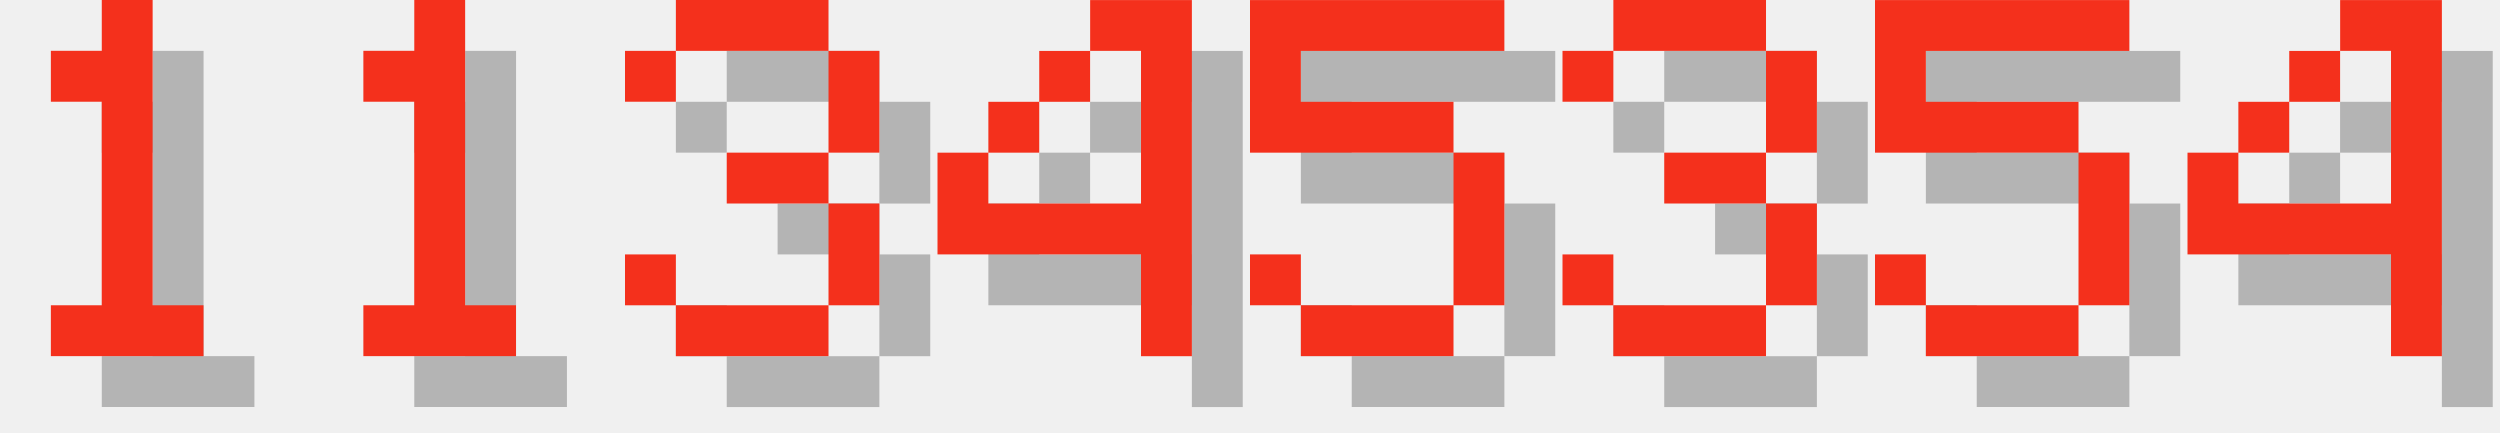
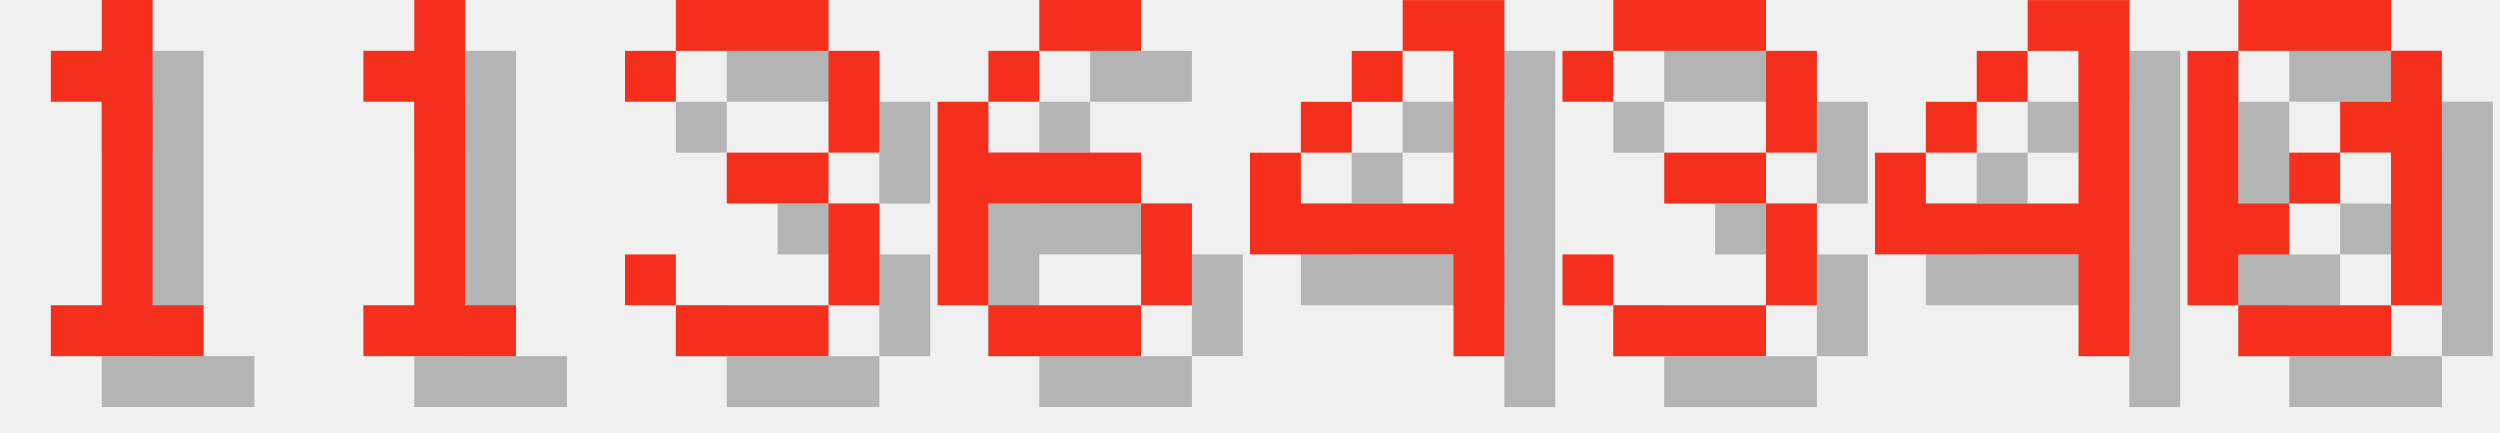
<svg xmlns="http://www.w3.org/2000/svg" version="1.1" width="208.0" height="36">
  <style>
        .text-foreground {
            fill: #F4301C;
        }
        .text-shadow {
            fill: #000000;
            fill-opacity: 0.25;
        }
    </style>
  <g class="digit" id="digit_1" transform="translate(0.0, 0), scale(4)">
    <path id="digit_1_shadow" class="text-shadow" d="m2.117 2.117v1.058h1.058v4.233h-1.058v1.058h3.175v-1.058h-1.058v-6.35h-1.058v1.058h-1.058z" fill-opacity=".5" style="paint-order:stroke fill markers" />
    <path id="digit_1_fg" class="text-foreground" d="m1.058 1.058v1.058h1.058v4.233h-1.058v1.058h3.175v-1.058h-1.058v-6.35h-1.058v1.058h-1.058z" fill="#fff" style="paint-order:stroke fill markers" />
  </g>
  <g class="digit" id="digit_1" transform="translate(26.0, 0), scale(4)">
    <path id="digit_1_shadow" class="text-shadow" d="m2.117 2.117v1.058h1.058v4.233h-1.058v1.058h3.175v-1.058h-1.058v-6.35h-1.058v1.058h-1.058z" fill-opacity=".5" style="paint-order:stroke fill markers" />
    <path id="digit_1_fg" class="text-foreground" d="m1.058 1.058v1.058h1.058v4.233h-1.058v1.058h3.175v-1.058h-1.058v-6.35h-1.058v1.058h-1.058z" fill="#fff" style="paint-order:stroke fill markers" />
  </g>
  <g class="digit" id="digit_3" transform="translate(52.0, 0), scale(4)">
    <path id="digit_3_shadow" class="text-shadow" d="m1.058 2.117v1.058h1.058v-1.058h3.175v2.117h-2.117v1.058h2.117v2.117h-3.175v-1.058h-1.058v1.058h1.058v1.058h3.175v-1.058h1.058v-2.117h-1.058v-1.058h1.058v-2.117h-1.058v-1.058h-3.175v1.058h-1.058z" fill-opacity=".5" style="paint-order:stroke fill markers" />
    <path id="digit_3_fg" class="text-foreground" d="m0 1.058v1.058h1.058v-1.058h3.175v2.117h-2.117v1.058h2.117v2.117h-3.175v-1.058h-1.058v1.058h1.058v1.058h3.175v-1.058h1.058v-2.117h-1.058v-1.058h1.058v-2.117h-1.058v-1.058h-3.175v1.058h-1.058z" fill="#fff" style="paint-order:stroke fill markers" />
  </g>
-   <g class="digit" id="digit_4" transform="translate(78.0, 0), scale(4)">
+   <g class="digit" id="digit_6" transform="translate(78.0, 0), scale(4)">
+     <path id="digit_6_shadow" class="text-shadow" d="m3.175 1.058v1.058h2.117v-1.058h-2.117zm0 1.058h-1.058v1.058h1.058v-1.058zm-1.058 1.058h-1.058v4.233h1.058v-2.117h3.175v-1.058h-3.175v-1.058zm3.175 2.117v2.117h1.058v-2.117h-1.058zm0 2.117h-3.175v1.058h3.175v-1.058z" fill-opacity=".5" style="paint-order:stroke fill markers" />
+     <path id="digit_6_fg" class="text-foreground" d="m2.117 0v1.058h2.117v-1.058h-2.117zm0 1.058h-1.058v1.058h1.058v-1.058zm-1.058 1.058h-1.058v4.233h1.058v-2.117h3.175v-1.058h-3.175v-1.058zm3.175 2.117v2.117h1.058v-2.117h-1.058zm0 2.117h-3.175v1.058h3.175v-1.058z" fill="#fff" style="paint-order:stroke fill markers" />
+   </g>
+   <g class="digit" id="digit_4" transform="translate(104.0, 0), scale(4)">
    <path id="digit_4_shadow" class="text-shadow" d="m4.233 1.058v1.058h1.058v3.175h-3.175v-1.058h-1.058v2.117h4.233v2.117h1.058v-7.408h-2.117zm-2.117 3.175h1.058v-1.058h-1.058v1.058zm1.058-1.058h1.058v-1.058h-1.058v1.058z" fill-opacity=".5" style="paint-order:stroke fill markers" />
    <path id="digit_4_fg" class="text-foreground" d="m3.175 0v1.058h1.058v3.175h-3.175v-1.058h-1.058v2.117h4.233v2.117h1.058v-7.408h-2.117zm-2.117 3.175h1.058v-1.058h-1.058v1.058zm1.058-1.058h1.058v-1.058h-1.058v1.058z" fill="#fff" style="paint-order:stroke fill markers" />
-   </g>
-   <g class="digit" id="digit_5" transform="translate(104.0, 0), scale(4)">
-     <path id="digit_5_shadow" class="text-shadow" d="m1.058 1.058v3.175h4.233v3.175h-3.175v-1.058h-1.058v1.058h1.058v1.058h3.175v-1.058h1.058v-3.175h-1.058v-1.058h-3.175v-1.058h4.233v-1.058h-5.292z" fill-opacity=".5" style="paint-order:stroke fill markers" />
-     <path id="digit_5_fg" class="text-foreground" d="m0 0v3.175h4.233v3.175h-3.175v-1.058h-1.058v1.058h1.058v1.058h3.175v-1.058h1.058v-3.175h-1.058v-1.058h-3.175v-1.058h4.233v-1.058h-5.292z" fill="#fff" style="paint-order:stroke fill markers" />
  </g>
  <g class="digit" id="digit_3" transform="translate(130.0, 0), scale(4)">
    <path id="digit_3_shadow" class="text-shadow" d="m1.058 2.117v1.058h1.058v-1.058h3.175v2.117h-2.117v1.058h2.117v2.117h-3.175v-1.058h-1.058v1.058h1.058v1.058h3.175v-1.058h1.058v-2.117h-1.058v-1.058h1.058v-2.117h-1.058v-1.058h-3.175v1.058h-1.058z" fill-opacity=".5" style="paint-order:stroke fill markers" />
    <path id="digit_3_fg" class="text-foreground" d="m0 1.058v1.058h1.058v-1.058h3.175v2.117h-2.117v1.058h2.117v2.117h-3.175v-1.058h-1.058v1.058h1.058v1.058h3.175v-1.058h1.058v-2.117h-1.058v-1.058h1.058v-2.117h-1.058v-1.058h-3.175v1.058h-1.058z" fill="#fff" style="paint-order:stroke fill markers" />
  </g>
-   <g class="digit" id="digit_5" transform="translate(156.0, 0), scale(4)">
-     <path id="digit_5_shadow" class="text-shadow" d="m1.058 1.058v3.175h4.233v3.175h-3.175v-1.058h-1.058v1.058h1.058v1.058h3.175v-1.058h1.058v-3.175h-1.058v-1.058h-3.175v-1.058h4.233v-1.058h-5.292z" fill-opacity=".5" style="paint-order:stroke fill markers" />
-     <path id="digit_5_fg" class="text-foreground" d="m0 0v3.175h4.233v3.175h-3.175v-1.058h-1.058v1.058h1.058v1.058h3.175v-1.058h1.058v-3.175h-1.058v-1.058h-3.175v-1.058h4.233v-1.058h-5.292z" fill="#fff" style="paint-order:stroke fill markers" />
-   </g>
-   <g class="digit" id="digit_4" transform="translate(182.0, 0), scale(4)">
+   <g class="digit" id="digit_4" transform="translate(156.0, 0), scale(4)">
    <path id="digit_4_shadow" class="text-shadow" d="m4.233 1.058v1.058h1.058v3.175h-3.175v-1.058h-1.058v2.117h4.233v2.117h1.058v-7.408h-2.117zm-2.117 3.175h1.058v-1.058h-1.058v1.058zm1.058-1.058h1.058v-1.058h-1.058v1.058z" fill-opacity=".5" style="paint-order:stroke fill markers" />
    <path id="digit_4_fg" class="text-foreground" d="m3.175 0v1.058h1.058v3.175h-3.175v-1.058h-1.058v2.117h4.233v2.117h1.058v-7.408h-2.117zm-2.117 3.175h1.058v-1.058h-1.058v1.058zm1.058-1.058h1.058v-1.058h-1.058v1.058z" fill="#fff" style="paint-order:stroke fill markers" />
  </g>
+   <g class="digit" id="digit_0" transform="translate(182.0, 0), scale(4)">
+     <path id="digit_0_shadow" class="text-shadow" d="m2.117 1.058v1.058h3.175v-1.058h-3.175zm3.175 1.058v1.058h-1.058v1.058h1.058v3.175h1.058v-5.292h-1.058zm0 5.292h-3.175v1.058h3.175v-1.058zm-3.175 0v-1.058h1.058v-1.058h-1.058v-3.175h-1.058v5.292h1.058zm1.058-2.117h1.058v-1.058h-1.058v1.058z" fill-opacity=".5" style="paint-order:stroke fill markers" />
+     <path id="digit_0_fg" class="text-foreground" d="m1.058 0v1.058h3.175v-1.058h-3.175zm3.175 1.058v1.058h-1.058v1.058h1.058v3.175h1.058v-5.292h-1.058zm0 5.292h-3.175v1.058h3.175v-1.058zm-3.175 0v-1.058h1.058v-1.058h-1.058v-3.175h-1.058v5.292h1.058zm1.058-2.117h1.058v-1.058h-1.058v1.058z" fill="#fff" style="paint-order:stroke fill markers" />
+   </g>
</svg>
